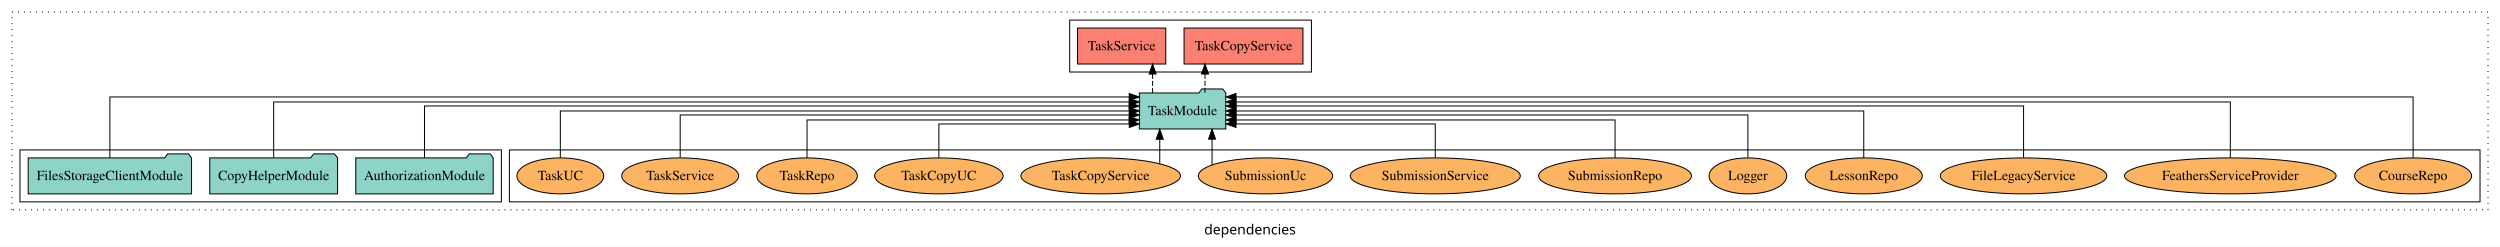
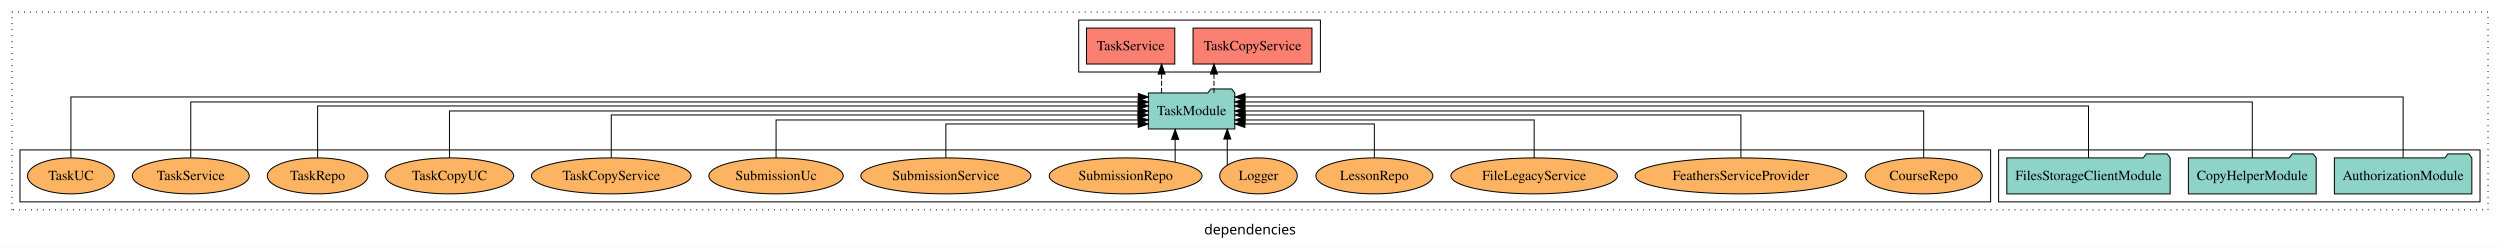
<svg xmlns="http://www.w3.org/2000/svg" width="2503pt" height="247pt" viewBox="0.00 0.00 2503.00 246.80">
  <g id="graph0" class="graph" transform="scale(1 1) rotate(0) translate(4 242.8)">
    <polygon fill="white" stroke="transparent" points="-4,4 -4,-242.8 2499,-242.8 2499,4 -4,4" />
    <text text-anchor="middle" x="1247.5" y="-8.2" font-family="sans-serif" font-size="14.00">dependencies</text>
    <g id="clust1" class="cluster">
      <polygon fill="none" stroke="black" stroke-dasharray="1,5" points="8,-32.8 8,-230.8 2487,-230.8 2487,-32.8 8,-32.8" />
    </g>
    <g id="clust4" class="cluster">
-       <polygon fill="none" stroke="black" points="1067,-170.8 1067,-222.8 1309,-222.8 1309,-170.8 1067,-170.8" />
+       <polygon fill="none" stroke="black" points="1076,-170.8 1076,-222.8 1318,-222.8 1318,-170.8 1076,-170.8" />
+     </g>
+     <g id="clust3" class="cluster">
+       <polygon fill="none" stroke="black" points="1997,-40.8 1997,-92.8 2479,-92.8 2479,-40.8 1997,-40.8" />
    </g>
    <g id="clust6" class="cluster">
-       <polygon fill="none" stroke="black" points="506,-40.8 506,-92.8 2479,-92.8 2479,-40.8 506,-40.8" />
-     </g>
-     <g id="clust3" class="cluster">
-       <polygon fill="none" stroke="black" points="16,-40.8 16,-92.8 498,-92.8 498,-40.8 16,-40.8" />
+       <polygon fill="none" stroke="black" points="16,-40.8 16,-92.8 1989,-92.8 1989,-40.8 16,-40.8" />
    </g>
    <g id="node1" class="node">
-       <polygon fill="#8dd3c7" stroke="black" points="489.81,-84.8 486.81,-88.8 465.81,-88.8 462.81,-84.8 352.19,-84.8 352.19,-48.8 489.81,-48.8 489.81,-84.8" />
-       <text text-anchor="middle" x="421" y="-62.6" font-family="Times,serif" font-size="14.00">AuthorizationModule</text>
+       <polygon fill="#8dd3c7" stroke="black" points="2470.81,-84.8 2467.81,-88.8 2446.81,-88.8 2443.81,-84.8 2333.19,-84.8 2333.19,-48.8 2470.81,-48.8 2470.81,-84.8" />
+       <text text-anchor="middle" x="2402" y="-62.6" font-family="Times,serif" font-size="14.00">AuthorizationModule</text>
    </g>
    <g id="node4" class="node">
-       <polygon fill="#8dd3c7" stroke="black" points="1223.27,-149.8 1220.27,-153.8 1199.27,-153.8 1196.27,-149.8 1136.73,-149.8 1136.73,-113.8 1223.27,-113.8 1223.27,-149.8" />
-       <text text-anchor="middle" x="1180" y="-127.6" font-family="Times,serif" font-size="14.00">TaskModule</text>
+       <polygon fill="#8dd3c7" stroke="black" points="1232.27,-149.8 1229.27,-153.8 1208.27,-153.8 1205.27,-149.8 1145.73,-149.8 1145.73,-113.8 1232.27,-113.8 1232.27,-149.8" />
+       <text text-anchor="middle" x="1189" y="-127.6" font-family="Times,serif" font-size="14.00">TaskModule</text>
    </g>
    <g id="edge1" class="edge">
-       <path fill="none" stroke="black" d="M421,-84.83C421,-105.57 421,-136.8 421,-136.8 421,-136.8 1126.47,-136.8 1126.47,-136.8" />
-       <polygon fill="black" stroke="black" points="1126.47,-140.3 1136.47,-136.8 1126.47,-133.3 1126.47,-140.3" />
+       <path fill="none" stroke="black" d="M2402,-85.12C2402,-108.46 2402,-145.8 2402,-145.8 2402,-145.8 1242.53,-145.8 1242.53,-145.8" />
+       <polygon fill="black" stroke="black" points="1242.53,-142.3 1232.53,-145.8 1242.53,-149.3 1242.53,-142.3" />
    </g>
    <g id="node2" class="node">
-       <polygon fill="#8dd3c7" stroke="black" points="333.98,-84.8 330.98,-88.8 309.98,-88.8 306.98,-84.8 206.02,-84.8 206.02,-48.8 333.98,-48.8 333.98,-84.8" />
-       <text text-anchor="middle" x="270" y="-62.6" font-family="Times,serif" font-size="14.00">CopyHelperModule</text>
+       <polygon fill="#8dd3c7" stroke="black" points="2314.98,-84.8 2311.98,-88.8 2290.98,-88.8 2287.98,-84.8 2187.02,-84.8 2187.02,-48.8 2314.98,-48.8 2314.98,-84.8" />
+       <text text-anchor="middle" x="2251" y="-62.6" font-family="Times,serif" font-size="14.00">CopyHelperModule</text>
    </g>
    <g id="edge2" class="edge">
-       <path fill="none" stroke="black" d="M270,-85.09C270,-107.01 270,-140.8 270,-140.8 270,-140.8 1126.72,-140.8 1126.72,-140.8" />
-       <polygon fill="black" stroke="black" points="1126.72,-144.3 1136.72,-140.8 1126.72,-137.3 1126.72,-144.3" />
+       <path fill="none" stroke="black" d="M2251,-85.09C2251,-107.01 2251,-140.8 2251,-140.8 2251,-140.8 1242.28,-140.8 1242.28,-140.8" />
+       <polygon fill="black" stroke="black" points="1242.28,-137.3 1232.28,-140.8 1242.28,-144.3 1242.28,-137.3" />
    </g>
    <g id="node3" class="node">
-       <polygon fill="#8dd3c7" stroke="black" points="187.77,-84.8 184.77,-88.8 163.77,-88.8 160.77,-84.8 24.23,-84.8 24.23,-48.8 187.77,-48.8 187.77,-84.8" />
-       <text text-anchor="middle" x="106" y="-62.6" font-family="Times,serif" font-size="14.00">FilesStorageClientModule</text>
+       <polygon fill="#8dd3c7" stroke="black" points="2168.77,-84.8 2165.77,-88.8 2144.77,-88.8 2141.77,-84.8 2005.23,-84.8 2005.23,-48.8 2168.77,-48.8 2168.77,-84.8" />
+       <text text-anchor="middle" x="2087" y="-62.6" font-family="Times,serif" font-size="14.00">FilesStorageClientModule</text>
    </g>
    <g id="edge3" class="edge">
-       <path fill="none" stroke="black" d="M106,-85.12C106,-108.46 106,-145.8 106,-145.8 106,-145.8 1126.57,-145.8 1126.57,-145.8" />
-       <polygon fill="black" stroke="black" points="1126.57,-149.3 1136.57,-145.8 1126.57,-142.3 1126.57,-149.3" />
+       <path fill="none" stroke="black" d="M2087,-84.83C2087,-105.57 2087,-136.8 2087,-136.8 2087,-136.8 1242.31,-136.8 1242.31,-136.8" />
+       <polygon fill="black" stroke="black" points="1242.31,-133.3 1232.31,-136.8 1242.31,-140.3 1242.31,-133.3" />
    </g>
    <g id="node5" class="node">
-       <polygon fill="#fb8072" stroke="black" points="1300.53,-214.8 1181.47,-214.8 1181.47,-178.8 1300.53,-178.8 1300.53,-214.8" />
-       <text text-anchor="middle" x="1241" y="-192.6" font-family="Times,serif" font-size="14.00">TaskCopyService </text>
+       <polygon fill="#fb8072" stroke="black" points="1309.53,-214.8 1190.47,-214.8 1190.47,-178.8 1309.53,-178.8 1309.53,-214.8" />
+       <text text-anchor="middle" x="1250" y="-192.6" font-family="Times,serif" font-size="14.00">TaskCopyService </text>
    </g>
    <g id="edge4" class="edge">
-       <path fill="none" stroke="black" stroke-dasharray="5,2" d="M1202.43,-149.91C1202.43,-149.91 1202.43,-168.79 1202.43,-168.79" />
-       <polygon fill="black" stroke="black" points="1198.93,-168.79 1202.43,-178.79 1205.93,-168.79 1198.93,-168.79" />
+       <path fill="none" stroke="black" stroke-dasharray="5,2" d="M1211.43,-149.91C1211.43,-149.91 1211.43,-168.79 1211.43,-168.79" />
+       <polygon fill="black" stroke="black" points="1207.93,-168.79 1211.43,-178.79 1214.93,-168.79 1207.93,-168.79" />
    </g>
    <g id="node6" class="node">
-       <polygon fill="#fb8072" stroke="black" points="1163.19,-214.8 1074.81,-214.8 1074.81,-178.8 1163.19,-178.8 1163.19,-214.8" />
-       <text text-anchor="middle" x="1119" y="-192.6" font-family="Times,serif" font-size="14.00">TaskService </text>
+       <polygon fill="#fb8072" stroke="black" points="1172.19,-214.8 1083.81,-214.8 1083.81,-178.8 1172.19,-178.8 1172.19,-214.8" />
+       <text text-anchor="middle" x="1128" y="-192.6" font-family="Times,serif" font-size="14.00">TaskService </text>
    </g>
    <g id="edge5" class="edge">
-       <path fill="none" stroke="black" stroke-dasharray="5,2" d="M1149.98,-149.91C1149.98,-149.91 1149.98,-168.79 1149.98,-168.79" />
-       <polygon fill="black" stroke="black" points="1146.48,-168.79 1149.98,-178.79 1153.48,-168.79 1146.48,-168.79" />
+       <path fill="none" stroke="black" stroke-dasharray="5,2" d="M1158.98,-149.91C1158.98,-149.91 1158.98,-168.79 1158.98,-168.79" />
+       <polygon fill="black" stroke="black" points="1155.48,-168.79 1158.98,-178.79 1162.48,-168.79 1155.48,-168.79" />
    </g>
    <g id="node7" class="node">
-       <ellipse fill="#fdb462" stroke="black" cx="2412" cy="-66.8" rx="58.56" ry="18" />
-       <text text-anchor="middle" x="2412" y="-62.6" font-family="Times,serif" font-size="14.00">CourseRepo</text>
+       <ellipse fill="#fdb462" stroke="black" cx="1922" cy="-66.8" rx="58.56" ry="18" />
+       <text text-anchor="middle" x="1922" y="-62.6" font-family="Times,serif" font-size="14.00">CourseRepo</text>
    </g>
    <g id="edge6" class="edge">
-       <path fill="none" stroke="black" d="M2412,-85.12C2412,-108.46 2412,-145.8 2412,-145.8 2412,-145.8 1233.49,-145.8 1233.49,-145.8" />
-       <polygon fill="black" stroke="black" points="1233.49,-142.3 1223.49,-145.8 1233.49,-149.3 1233.49,-142.3" />
+       <path fill="none" stroke="black" d="M1922,-84.91C1922,-104.14 1922,-131.8 1922,-131.8 1922,-131.8 1242.39,-131.8 1242.39,-131.8" />
+       <polygon fill="black" stroke="black" points="1242.39,-128.3 1232.39,-131.8 1242.39,-135.3 1242.39,-128.3" />
    </g>
    <g id="node8" class="node">
-       <ellipse fill="#fdb462" stroke="black" cx="2229" cy="-66.8" rx="105.93" ry="18" />
-       <text text-anchor="middle" x="2229" y="-62.6" font-family="Times,serif" font-size="14.00">FeathersServiceProvider</text>
+       <ellipse fill="#fdb462" stroke="black" cx="1739" cy="-66.8" rx="105.93" ry="18" />
+       <text text-anchor="middle" x="1739" y="-62.6" font-family="Times,serif" font-size="14.00">FeathersServiceProvider</text>
    </g>
    <g id="edge7" class="edge">
-       <path fill="none" stroke="black" d="M2229,-85.09C2229,-107.01 2229,-140.8 2229,-140.8 2229,-140.8 1233.41,-140.8 1233.41,-140.8" />
-       <polygon fill="black" stroke="black" points="1233.41,-137.3 1223.41,-140.8 1233.41,-144.3 1233.41,-137.3" />
+       <path fill="none" stroke="black" d="M1739,-85.1C1739,-103.07 1739,-127.8 1739,-127.8 1739,-127.8 1242.62,-127.8 1242.62,-127.8" />
+       <polygon fill="black" stroke="black" points="1242.62,-124.3 1232.62,-127.8 1242.62,-131.3 1242.62,-124.3" />
    </g>
    <g id="node9" class="node">
-       <ellipse fill="#fdb462" stroke="black" cx="2022" cy="-66.8" rx="83.36" ry="18" />
-       <text text-anchor="middle" x="2022" y="-62.6" font-family="Times,serif" font-size="14.00">FileLegacyService</text>
+       <ellipse fill="#fdb462" stroke="black" cx="1532" cy="-66.8" rx="83.36" ry="18" />
+       <text text-anchor="middle" x="1532" y="-62.6" font-family="Times,serif" font-size="14.00">FileLegacyService</text>
    </g>
    <g id="edge8" class="edge">
-       <path fill="none" stroke="black" d="M2022,-84.83C2022,-105.57 2022,-136.8 2022,-136.8 2022,-136.8 1233.5,-136.8 1233.5,-136.8" />
-       <polygon fill="black" stroke="black" points="1233.5,-133.3 1223.5,-136.8 1233.5,-140.3 1233.5,-133.3" />
+       <path fill="none" stroke="black" d="M1532,-84.83C1532,-101.2 1532,-122.8 1532,-122.8 1532,-122.8 1242.44,-122.8 1242.44,-122.8" />
+       <polygon fill="black" stroke="black" points="1242.44,-119.3 1232.44,-122.8 1242.44,-126.3 1242.44,-119.3" />
    </g>
    <g id="node10" class="node">
-       <ellipse fill="#fdb462" stroke="black" cx="1862" cy="-66.8" rx="58.56" ry="18" />
-       <text text-anchor="middle" x="1862" y="-62.6" font-family="Times,serif" font-size="14.00">LessonRepo</text>
+       <ellipse fill="#fdb462" stroke="black" cx="1372" cy="-66.8" rx="58.56" ry="18" />
+       <text text-anchor="middle" x="1372" y="-62.6" font-family="Times,serif" font-size="14.00">LessonRepo</text>
    </g>
    <g id="edge9" class="edge">
-       <path fill="none" stroke="black" d="M1862,-84.91C1862,-104.14 1862,-131.8 1862,-131.8 1862,-131.8 1233.44,-131.8 1233.44,-131.8" />
-       <polygon fill="black" stroke="black" points="1233.44,-128.3 1223.44,-131.8 1233.44,-135.3 1233.44,-128.3" />
+       <path fill="none" stroke="black" d="M1372,-84.99C1372,-99.98 1372,-118.8 1372,-118.8 1372,-118.8 1242.37,-118.8 1242.37,-118.8" />
+       <polygon fill="black" stroke="black" points="1242.37,-115.3 1232.37,-118.8 1242.37,-122.3 1242.37,-115.3" />
    </g>
    <g id="node11" class="node">
-       <ellipse fill="#fdb462" stroke="black" cx="1746" cy="-66.8" rx="38.85" ry="18" />
-       <text text-anchor="middle" x="1746" y="-62.6" font-family="Times,serif" font-size="14.00">Logger</text>
+       <ellipse fill="#fdb462" stroke="black" cx="1256" cy="-66.8" rx="38.85" ry="18" />
+       <text text-anchor="middle" x="1256" y="-62.6" font-family="Times,serif" font-size="14.00">Logger</text>
    </g>
    <g id="edge10" class="edge">
-       <path fill="none" stroke="black" d="M1746,-85.1C1746,-103.07 1746,-127.8 1746,-127.8 1746,-127.8 1233.47,-127.8 1233.47,-127.8" />
-       <polygon fill="black" stroke="black" points="1233.47,-124.3 1223.47,-127.8 1233.47,-131.3 1233.47,-124.3" />
+       <path fill="none" stroke="black" d="M1224.73,-77.53C1224.73,-77.53 1224.73,-103.67 1224.73,-103.67" />
+       <polygon fill="black" stroke="black" points="1221.23,-103.67 1224.73,-113.67 1228.23,-103.67 1221.23,-103.67" />
    </g>
    <g id="node12" class="node">
-       <ellipse fill="#fdb462" stroke="black" cx="1613" cy="-66.8" rx="76.5" ry="18" />
-       <text text-anchor="middle" x="1613" y="-62.6" font-family="Times,serif" font-size="14.00">SubmissionRepo</text>
+       <ellipse fill="#fdb462" stroke="black" cx="1123" cy="-66.8" rx="76.5" ry="18" />
+       <text text-anchor="middle" x="1123" y="-62.6" font-family="Times,serif" font-size="14.00">SubmissionRepo</text>
    </g>
    <g id="edge11" class="edge">
-       <path fill="none" stroke="black" d="M1613,-84.83C1613,-101.2 1613,-122.8 1613,-122.8 1613,-122.8 1233.5,-122.8 1233.5,-122.8" />
-       <polygon fill="black" stroke="black" points="1233.5,-119.3 1223.5,-122.8 1233.5,-126.3 1233.5,-119.3" />
+       <path fill="none" stroke="black" d="M1172.56,-80.58C1172.56,-80.58 1172.56,-103.35 1172.56,-103.35" />
+       <polygon fill="black" stroke="black" points="1169.06,-103.35 1172.56,-113.35 1176.06,-103.35 1169.06,-103.35" />
    </g>
    <g id="node13" class="node">
-       <ellipse fill="#fdb462" stroke="black" cx="1433" cy="-66.8" rx="85.14" ry="18" />
-       <text text-anchor="middle" x="1433" y="-62.6" font-family="Times,serif" font-size="14.00">SubmissionService</text>
+       <ellipse fill="#fdb462" stroke="black" cx="943" cy="-66.8" rx="85.14" ry="18" />
+       <text text-anchor="middle" x="943" y="-62.6" font-family="Times,serif" font-size="14.00">SubmissionService</text>
    </g>
    <g id="edge12" class="edge">
-       <path fill="none" stroke="black" d="M1433,-84.99C1433,-99.98 1433,-118.8 1433,-118.8 1433,-118.8 1233.49,-118.8 1233.49,-118.8" />
-       <polygon fill="black" stroke="black" points="1233.49,-115.3 1223.49,-118.8 1233.49,-122.3 1233.49,-115.3" />
+       <path fill="none" stroke="black" d="M943,-84.99C943,-99.98 943,-118.8 943,-118.8 943,-118.8 1135.59,-118.8 1135.59,-118.8" />
+       <polygon fill="black" stroke="black" points="1135.59,-122.3 1145.59,-118.8 1135.59,-115.3 1135.59,-122.3" />
    </g>
    <g id="node14" class="node">
-       <ellipse fill="#fdb462" stroke="black" cx="1263" cy="-66.8" rx="67.25" ry="18" />
-       <text text-anchor="middle" x="1263" y="-62.6" font-family="Times,serif" font-size="14.00">SubmissionUc</text>
+       <ellipse fill="#fdb462" stroke="black" cx="773" cy="-66.8" rx="67.25" ry="18" />
+       <text text-anchor="middle" x="773" y="-62.6" font-family="Times,serif" font-size="14.00">SubmissionUc</text>
    </g>
    <g id="edge13" class="edge">
-       <path fill="none" stroke="black" d="M1209.5,-77.83C1209.5,-77.83 1209.5,-103.58 1209.5,-103.58" />
-       <polygon fill="black" stroke="black" points="1206,-103.58 1209.5,-113.58 1213,-103.58 1206,-103.58" />
+       <path fill="none" stroke="black" d="M773,-84.83C773,-101.2 773,-122.8 773,-122.8 773,-122.8 1135.66,-122.8 1135.66,-122.8" />
+       <polygon fill="black" stroke="black" points="1135.66,-126.3 1145.66,-122.8 1135.66,-119.3 1135.66,-126.3" />
    </g>
    <g id="node15" class="node">
-       <ellipse fill="#fdb462" stroke="black" cx="1098" cy="-66.8" rx="79.88" ry="18" />
-       <text text-anchor="middle" x="1098" y="-62.6" font-family="Times,serif" font-size="14.00">TaskCopyService</text>
+       <ellipse fill="#fdb462" stroke="black" cx="608" cy="-66.8" rx="79.88" ry="18" />
+       <text text-anchor="middle" x="608" y="-62.6" font-family="Times,serif" font-size="14.00">TaskCopyService</text>
    </g>
    <g id="edge14" class="edge">
-       <path fill="none" stroke="black" d="M1157.15,-79.03C1157.15,-79.03 1157.15,-103.48 1157.15,-103.48" />
-       <polygon fill="black" stroke="black" points="1153.65,-103.48 1157.15,-113.48 1160.65,-103.48 1153.65,-103.48" />
+       <path fill="none" stroke="black" d="M608,-85.1C608,-103.07 608,-127.8 608,-127.8 608,-127.8 1135.33,-127.8 1135.33,-127.8" />
+       <polygon fill="black" stroke="black" points="1135.33,-131.3 1145.33,-127.8 1135.33,-124.3 1135.33,-131.3" />
    </g>
    <g id="node16" class="node">
-       <ellipse fill="#fdb462" stroke="black" cx="936" cy="-66.8" rx="64.3" ry="18" />
-       <text text-anchor="middle" x="936" y="-62.6" font-family="Times,serif" font-size="14.00">TaskCopyUC</text>
+       <ellipse fill="#fdb462" stroke="black" cx="446" cy="-66.8" rx="64.3" ry="18" />
+       <text text-anchor="middle" x="446" y="-62.6" font-family="Times,serif" font-size="14.00">TaskCopyUC</text>
    </g>
    <g id="edge15" class="edge">
-       <path fill="none" stroke="black" d="M936,-84.99C936,-99.98 936,-118.8 936,-118.8 936,-118.8 1126.66,-118.8 1126.66,-118.8" />
-       <polygon fill="black" stroke="black" points="1126.66,-122.3 1136.66,-118.8 1126.66,-115.3 1126.66,-122.3" />
+       <path fill="none" stroke="black" d="M446,-84.91C446,-104.14 446,-131.8 446,-131.8 446,-131.8 1135.57,-131.8 1135.57,-131.8" />
+       <polygon fill="black" stroke="black" points="1135.57,-135.3 1145.57,-131.8 1135.57,-128.3 1135.57,-135.3" />
    </g>
    <g id="node17" class="node">
-       <ellipse fill="#fdb462" stroke="black" cx="804" cy="-66.8" rx="50.39" ry="18" />
-       <text text-anchor="middle" x="804" y="-62.6" font-family="Times,serif" font-size="14.00">TaskRepo</text>
+       <ellipse fill="#fdb462" stroke="black" cx="314" cy="-66.8" rx="50.39" ry="18" />
+       <text text-anchor="middle" x="314" y="-62.6" font-family="Times,serif" font-size="14.00">TaskRepo</text>
    </g>
    <g id="edge16" class="edge">
-       <path fill="none" stroke="black" d="M804,-84.83C804,-101.2 804,-122.8 804,-122.8 804,-122.8 1126.5,-122.8 1126.5,-122.8" />
-       <polygon fill="black" stroke="black" points="1126.5,-126.3 1136.5,-122.8 1126.5,-119.3 1126.5,-126.3" />
+       <path fill="none" stroke="black" d="M314,-84.83C314,-105.57 314,-136.8 314,-136.8 314,-136.8 1135.61,-136.8 1135.61,-136.8" />
+       <polygon fill="black" stroke="black" points="1135.61,-140.3 1145.61,-136.8 1135.61,-133.3 1135.61,-140.3" />
    </g>
    <g id="node18" class="node">
-       <ellipse fill="#fdb462" stroke="black" cx="677" cy="-66.8" rx="58.53" ry="18" />
-       <text text-anchor="middle" x="677" y="-62.6" font-family="Times,serif" font-size="14.00">TaskService</text>
+       <ellipse fill="#fdb462" stroke="black" cx="187" cy="-66.8" rx="58.53" ry="18" />
+       <text text-anchor="middle" x="187" y="-62.6" font-family="Times,serif" font-size="14.00">TaskService</text>
    </g>
    <g id="edge17" class="edge">
-       <path fill="none" stroke="black" d="M677,-85.1C677,-103.07 677,-127.8 677,-127.8 677,-127.8 1126.68,-127.8 1126.68,-127.8" />
-       <polygon fill="black" stroke="black" points="1126.68,-131.3 1136.68,-127.8 1126.68,-124.3 1126.68,-131.3" />
+       <path fill="none" stroke="black" d="M187,-85.09C187,-107.01 187,-140.8 187,-140.8 187,-140.8 1135.62,-140.8 1135.62,-140.8" />
+       <polygon fill="black" stroke="black" points="1135.62,-144.3 1145.62,-140.8 1135.62,-137.3 1135.62,-144.3" />
    </g>
    <g id="node19" class="node">
-       <ellipse fill="#fdb462" stroke="black" cx="557" cy="-66.8" rx="43.45" ry="18" />
-       <text text-anchor="middle" x="557" y="-62.6" font-family="Times,serif" font-size="14.00">TaskUC</text>
+       <ellipse fill="#fdb462" stroke="black" cx="67" cy="-66.8" rx="43.45" ry="18" />
+       <text text-anchor="middle" x="67" y="-62.6" font-family="Times,serif" font-size="14.00">TaskUC</text>
    </g>
    <g id="edge18" class="edge">
-       <path fill="none" stroke="black" d="M557,-84.91C557,-104.14 557,-131.8 557,-131.8 557,-131.8 1126.69,-131.8 1126.69,-131.8" />
-       <polygon fill="black" stroke="black" points="1126.69,-135.3 1136.69,-131.8 1126.69,-128.3 1126.69,-135.3" />
+       <path fill="none" stroke="black" d="M67,-85.12C67,-108.46 67,-145.8 67,-145.8 67,-145.8 1135.7,-145.8 1135.7,-145.8" />
+       <polygon fill="black" stroke="black" points="1135.7,-149.3 1145.7,-145.8 1135.7,-142.3 1135.7,-149.3" />
    </g>
  </g>
</svg>
